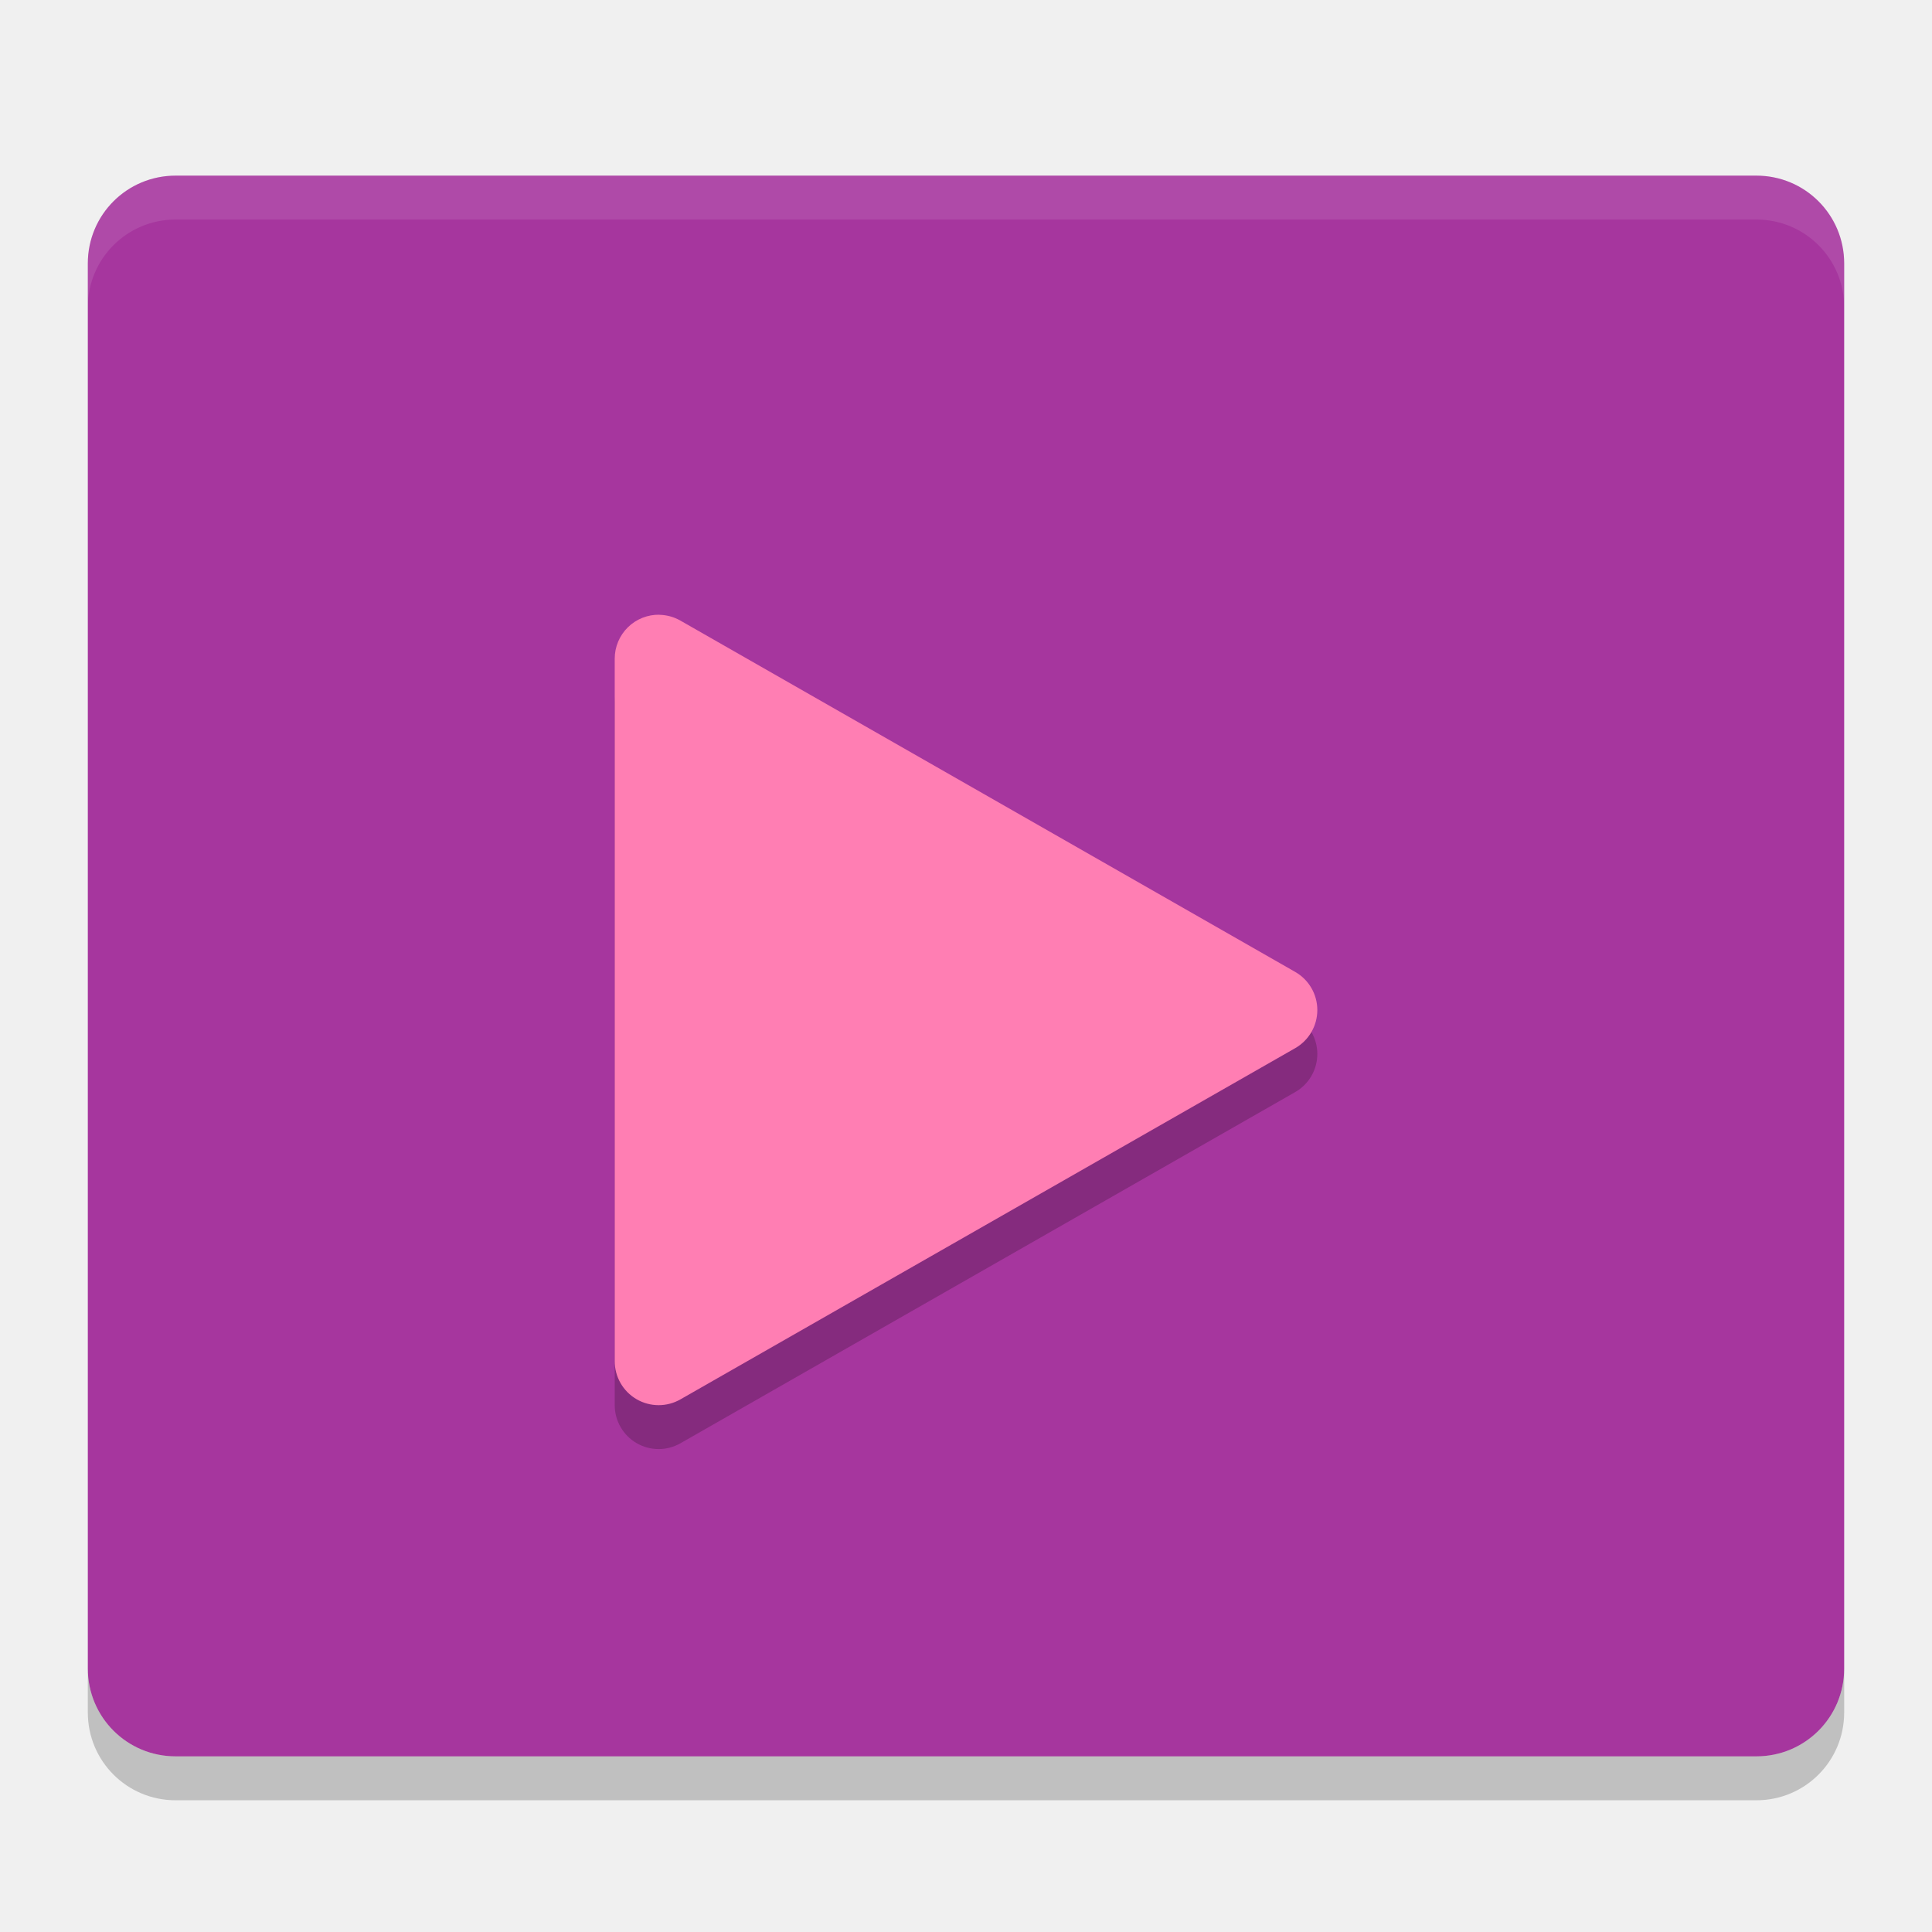
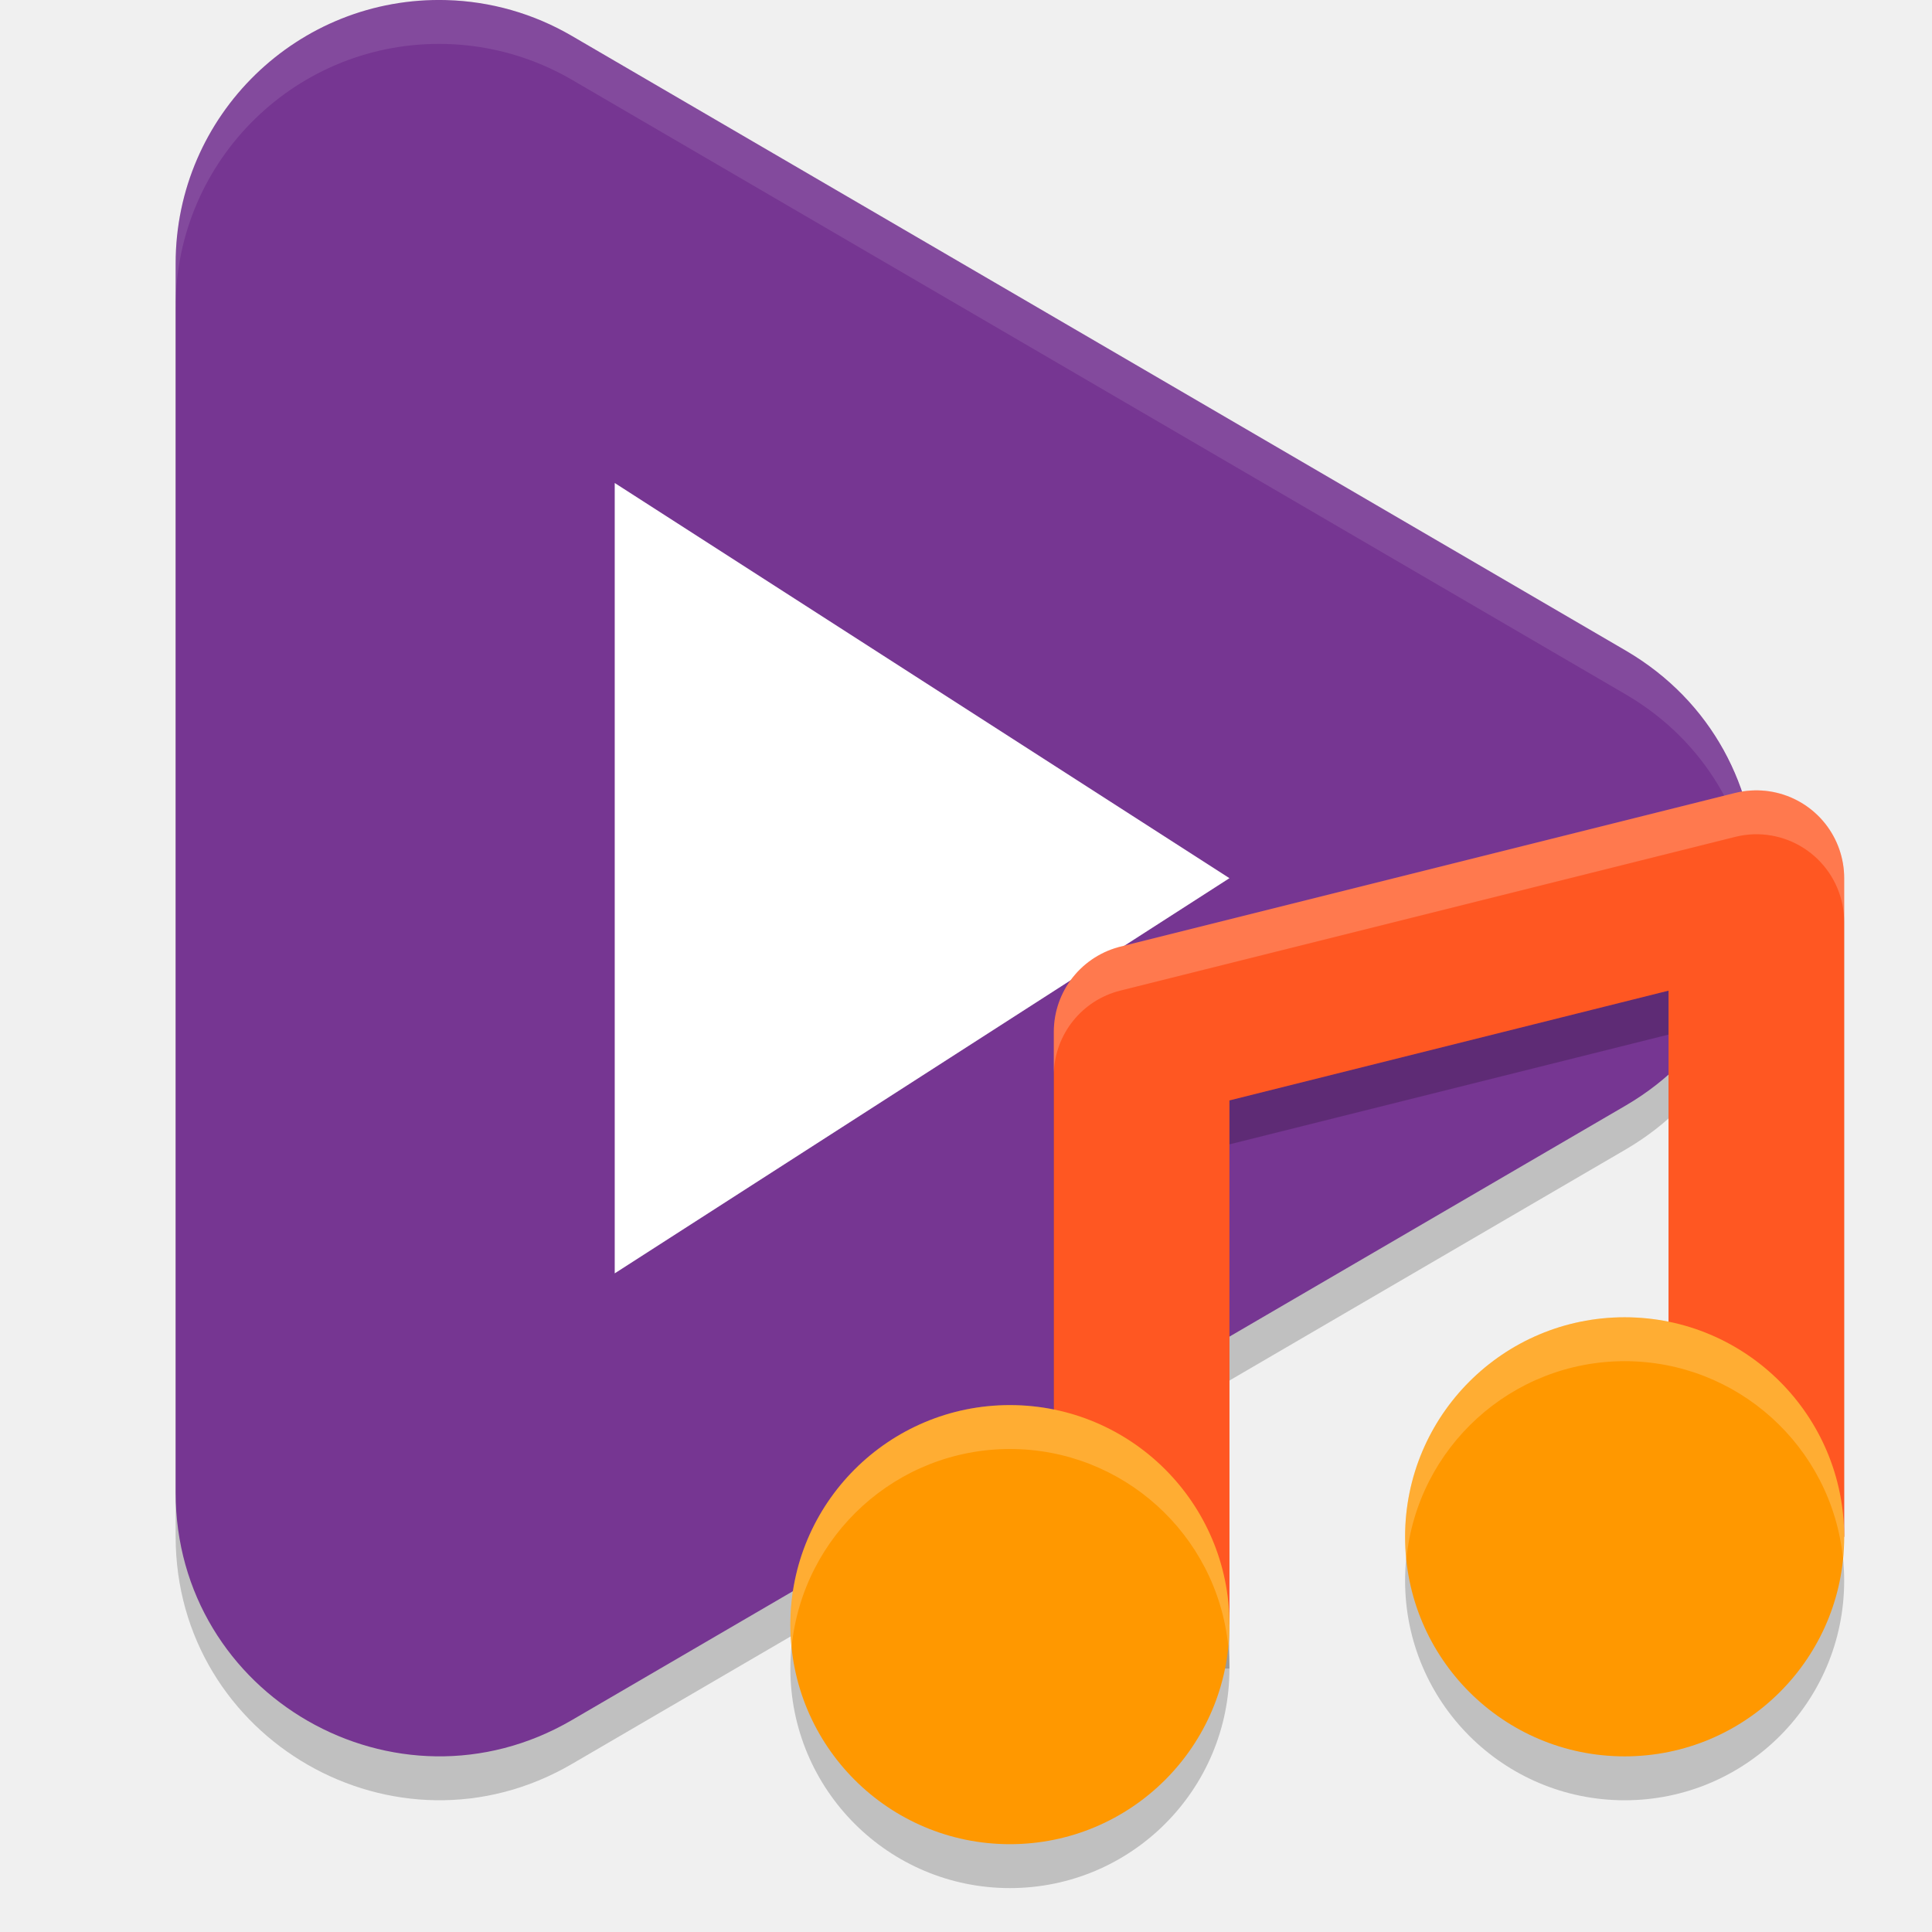
<svg xmlns="http://www.w3.org/2000/svg" width="22" height="22" version="1">
-   <path fill="#a6369e" d="m21 19v-16c0-0.554-0.446-1-1-1h-18c-0.554 0-1 0.446-1 1v16c0 0.554 0.446 1 1 1h18c0.554 0 1-0.446 1-1z" />
-   <path opacity=".2" d="m7.51 7.5a0.5 0.5 0 0 0 -0.51 0.5v8a0.5 0.5 0 0 0 0.748 0.435l7-3.999a0.5 0.5 0 0 0 0 -0.869l-7-4.001a0.5 0.5 0 0 0 -0.238 -0.066z" />
-   <path fill="#ff7eb3" d="m7.51 7a0.5 0.5 0 0 0 -0.51 0.5v8a0.5 0.5 0 0 0 0.748 0.435l7-3.999a0.5 0.5 0 0 0 0 -0.869l-7-4a0.5 0.5 0 0 0 -0.238 -0.066z" />
-   <path opacity=".2" d="m1 19v0.5c0 0.554 0.446 1 1 1h18c0.554 0 1-0.446 1-1v-0.5c0 0.554-0.446 1-1 1h-18c-0.554 0-1-0.446-1-1z" />
-   <path fill="#fff" opacity=".1" d="m2 2c-0.554 0-1 0.446-1 1v0.5c0-0.554 0.446-1 1-1h18c0.554 0 1 0.446 1 1v-0.5c0-0.554-0.446-1-1-1h-18z" />
+   <path style="opacity:0.2" d="M 5.084,0.501 C 3.395,0.454 2,1.81 2,3.5 V 17.496 c 10e-8,2.315 2.512,3.757 4.512,2.591 L 18.512,13.089 c 1.984,-1.158 1.984,-4.024 0,-5.181 L 12.512,4.408 6.512,0.909 C 6.077,0.655 5.587,0.515 5.084,0.501 Z" />
+   <path style="fill:#763692" d="M 5.084,0.001 C 3.395,-0.046 2,1.31 2,3 V 16.996 c 10e-8,2.315 2.512,3.757 4.512,2.591 L 18.512,12.589 c 1.984,-1.158 1.984,-4.024 0,-5.181 L 12.512,3.908 6.512,0.409 C 6.077,0.155 5.587,0.015 5.084,0.001 Z" />
+   <path style="opacity:0.1;fill:#ffffff" d="M 5.084,0.001 C 3.395,-0.046 2,1.31 2,2.999 v 0.5 c 6.15e-5,-1.689 1.395,-3.045 3.084,-2.998 0.503,0.014 0.993,0.154 1.428,0.407 L 12.512,4.407 18.512,7.907 C 19.421,8.438 19.909,9.329 19.984,10.248 20.073,9.162 19.586,8.034 18.512,7.407 L 12.512,3.907 6.512,0.408 C 6.077,0.155 5.586,0.015 5.084,0.001 Z" />
+   <path style="fill:#ffffff" d="M 14,10 10.5,12.25 7,14.5 V 5.5 l 3.5,2.25 z" />
+   <path style="opacity:0.2" d="m 19.971,9.5 a 1,1 0 0 0 -0.213,0.029 l -7,1.75 A 1,1 0 0 0 12,12.25 V 19 h 2 v -5.969 l 5,-1.25 V 17.5 h 2 v -7 A 1,1 0 0 0 19.971,9.5 Z" />
+   <path style="fill:none;stroke:#ff5722;stroke-width:2;stroke-linejoin:round" d="M 13,18.5 V 11.75 L 20,10 V 17.5" />
+   <circle style="opacity:0.2" cx="11.5" cy="19" r="2.5" />
+   <circle style="fill:#ff9800" cx="11.5" cy="18.5" r="2.5" />
+   <circle style="opacity:0.2" cx="18.5" cy="18" r="2.5" />
+   <circle style="fill:#ff9800" cx="18.5" cy="17.5" r="2.5" />
+   <path style="opacity:0.2;fill:#ffffff" d="m 18.5,15 c -1.381,0 -2.5,1.119 -2.5,2.5 1.13e-4,0.086 0.005,0.172 0.014,0.258 0.125,-1.28 1.2,-2.257 2.486,-2.258 1.281,1.76e-4 2.354,0.968 2.486,2.242 0.009,-0.08 0.013,-0.161 0.014,-0.242 0,-1.381 -1.119,-2.5 -2.5,-2.5 z m -7,1 c -1.381,0 -2.5,1.119 -2.5,2.5 1.131e-4,0.086 0.005,0.172 0.014,0.258 0.125,-1.28 1.2,-2.257 2.486,-2.258 1.281,1.76e-4 2.354,0.968 2.486,2.242 0.009,-0.08 0.013,-0.161 0.014,-0.242 0,-1.381 -1.119,-2.5 -2.5,-2.5 z" />
+   <path style="opacity:0.2;fill:#ffffff" d="m 19.971,9 a 1,1 0 0 0 -0.213,0.029 l -7,1.75 A 1,1 0 0 0 12,11.75 v 0.473 a 1,1 0 0 1 0.758,-0.943 l 7,-1.75 A 1,1 0 0 1 19.971,9.5 1,1 0 0 1 21,10.5 V 10 A 1,1 0 0 0 19.971,9 Z" />
</svg>
